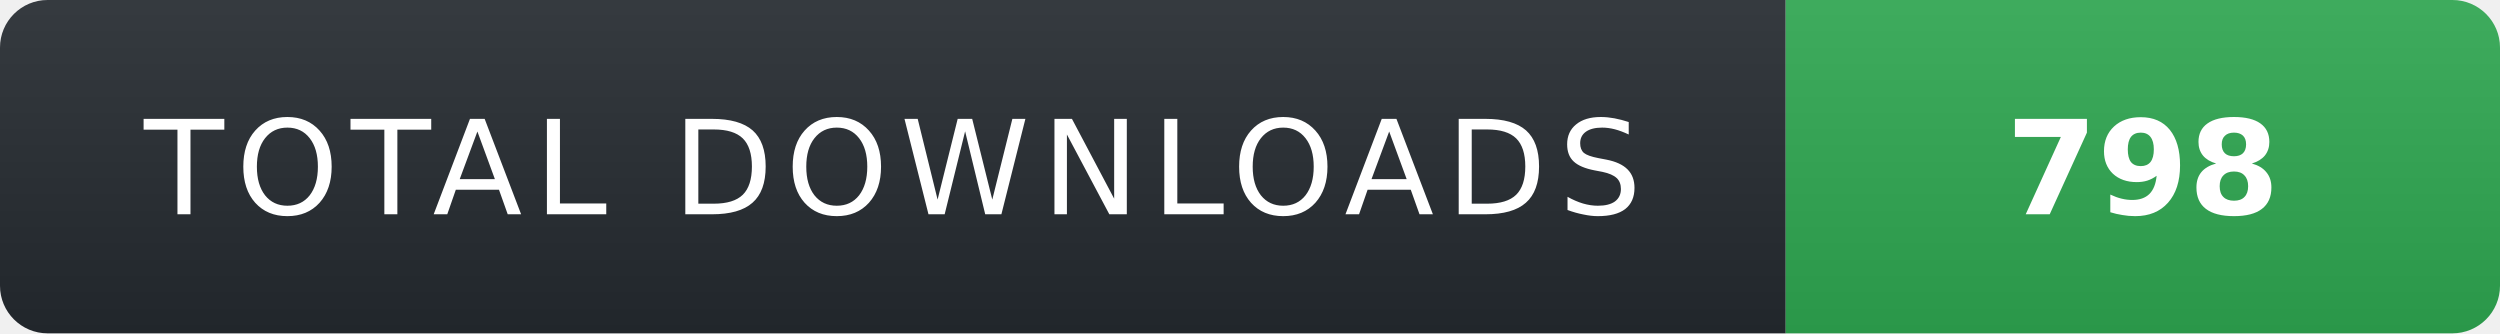
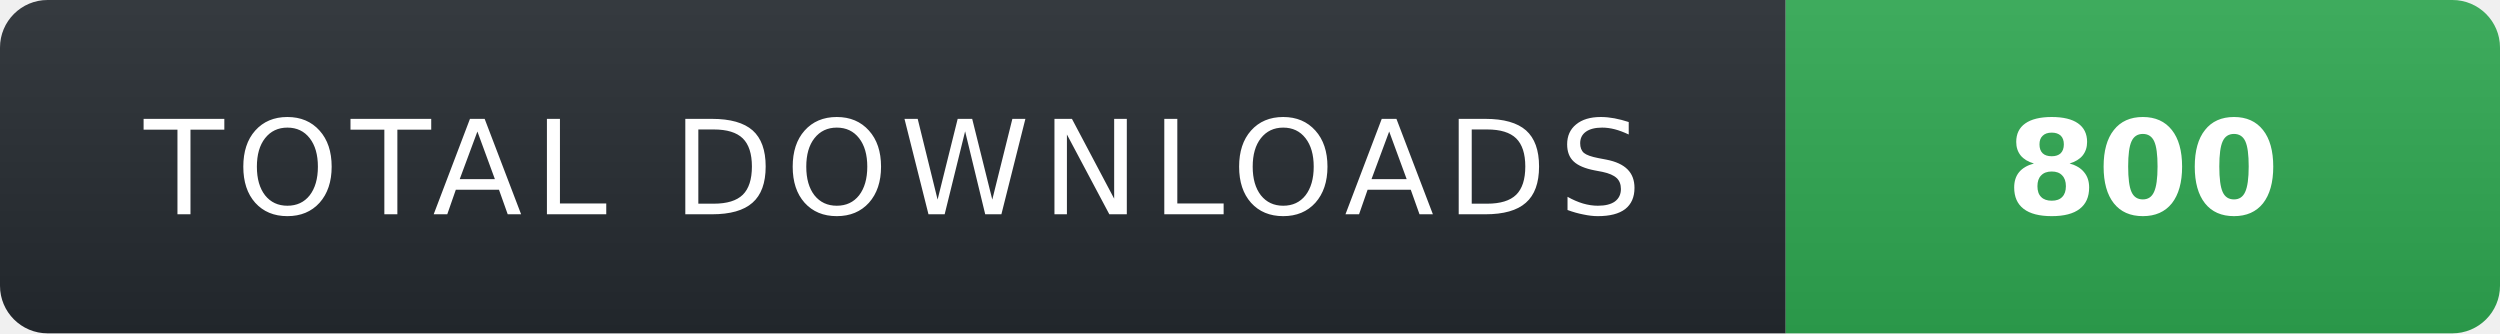
- <svg xmlns="http://www.w3.org/2000/svg" width="210" height="28" role="img" aria-label="TOTAL DOWNLOADS: 798">
+ <svg xmlns="http://www.w3.org/2000/svg" width="210" height="28" role="img" aria-label="TOTAL DOWNLOADS: 800">
  <linearGradient id="s" x2="0" y2="100%">
    <stop offset="0" stop-color="#fff" stop-opacity=".08" />
    <stop offset="1" stop-color="#000" stop-opacity=".08" />
  </linearGradient>
  <clipPath id="r">
    <rect width="210" height="28" rx="4" fill="#fff" />
  </clipPath>
  <g clip-path="url(#r)">
    <rect width="150" height="28" fill="#24292f" />
    <rect x="150" width="60" height="28" fill="#2ea44f" />
    <rect width="210" height="28" fill="url(#s)" />
  </g>
  <g fill="#fff" text-anchor="middle" font-family="Verdana,Geneva,DejaVu Sans,sans-serif" text-rendering="geometricPrecision" font-size="11">
    <text x="75" y="18" fill="#fff" letter-spacing="1">TOTAL DOWNLOADS</text>
-     <text x="180" y="18" fill="#fff" font-weight="700">798</text>
+     <text x="180" y="18" fill="#fff" font-weight="700">800</text>
  </g>
</svg>
